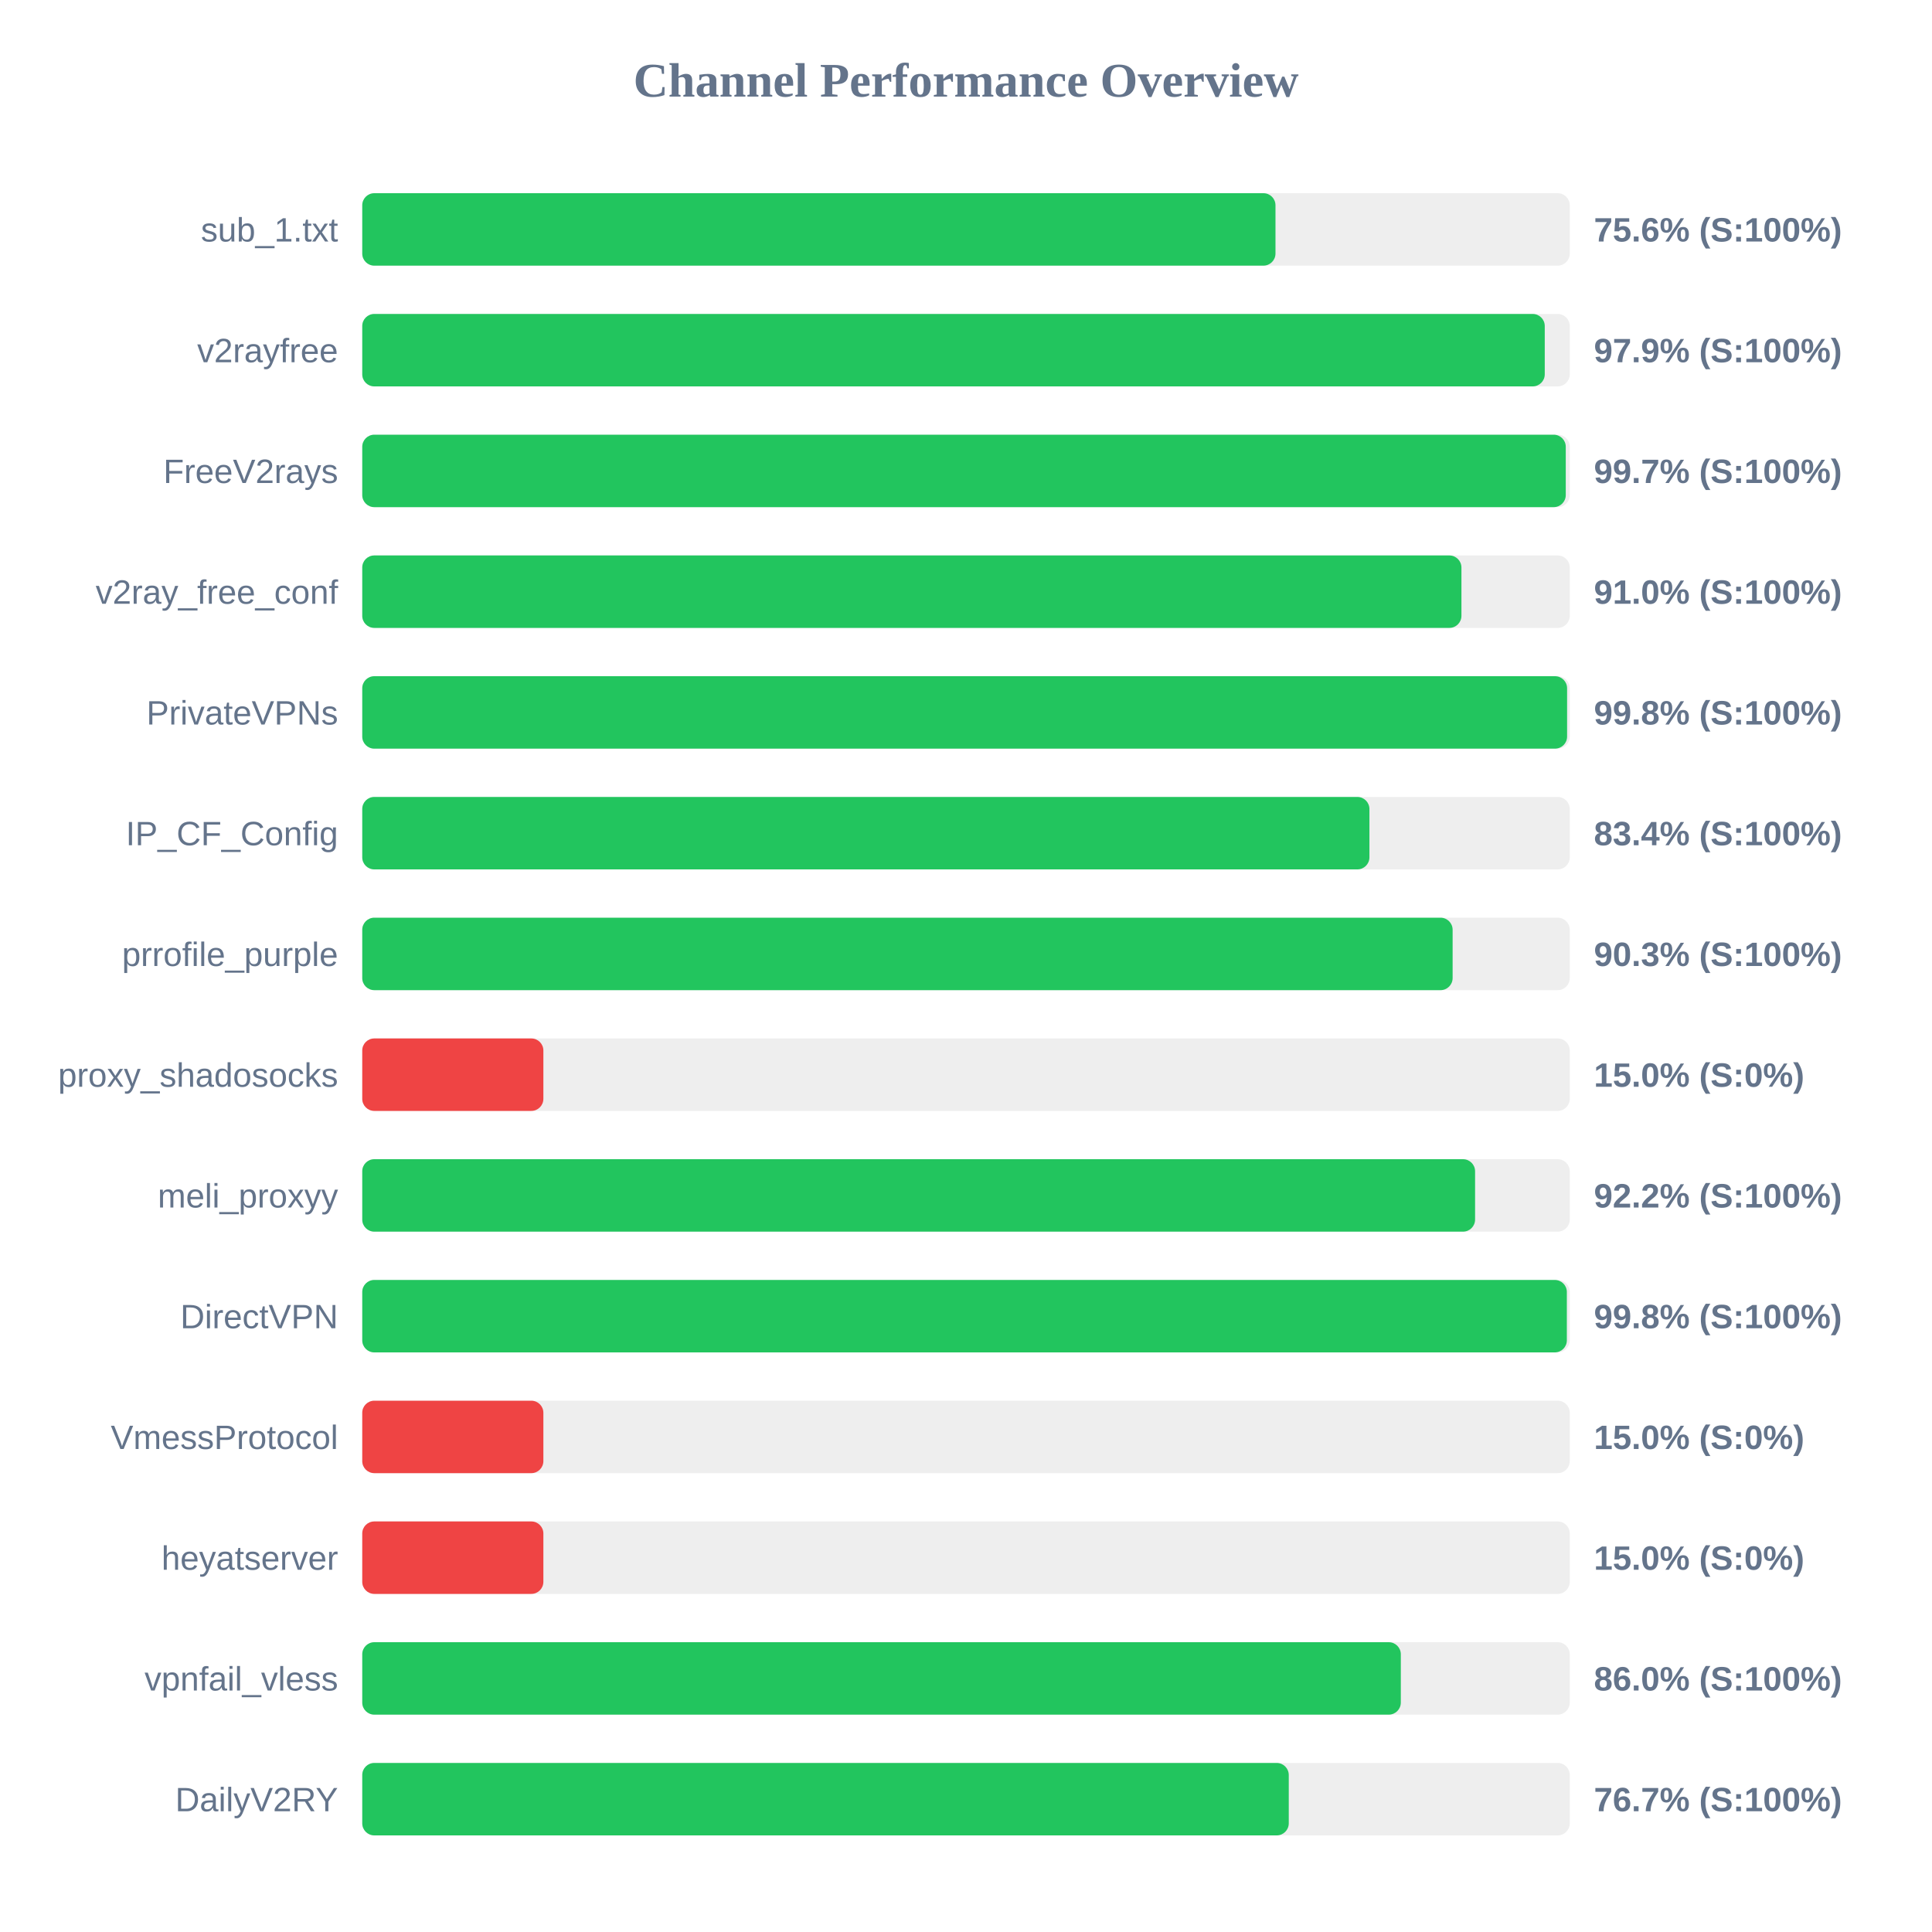
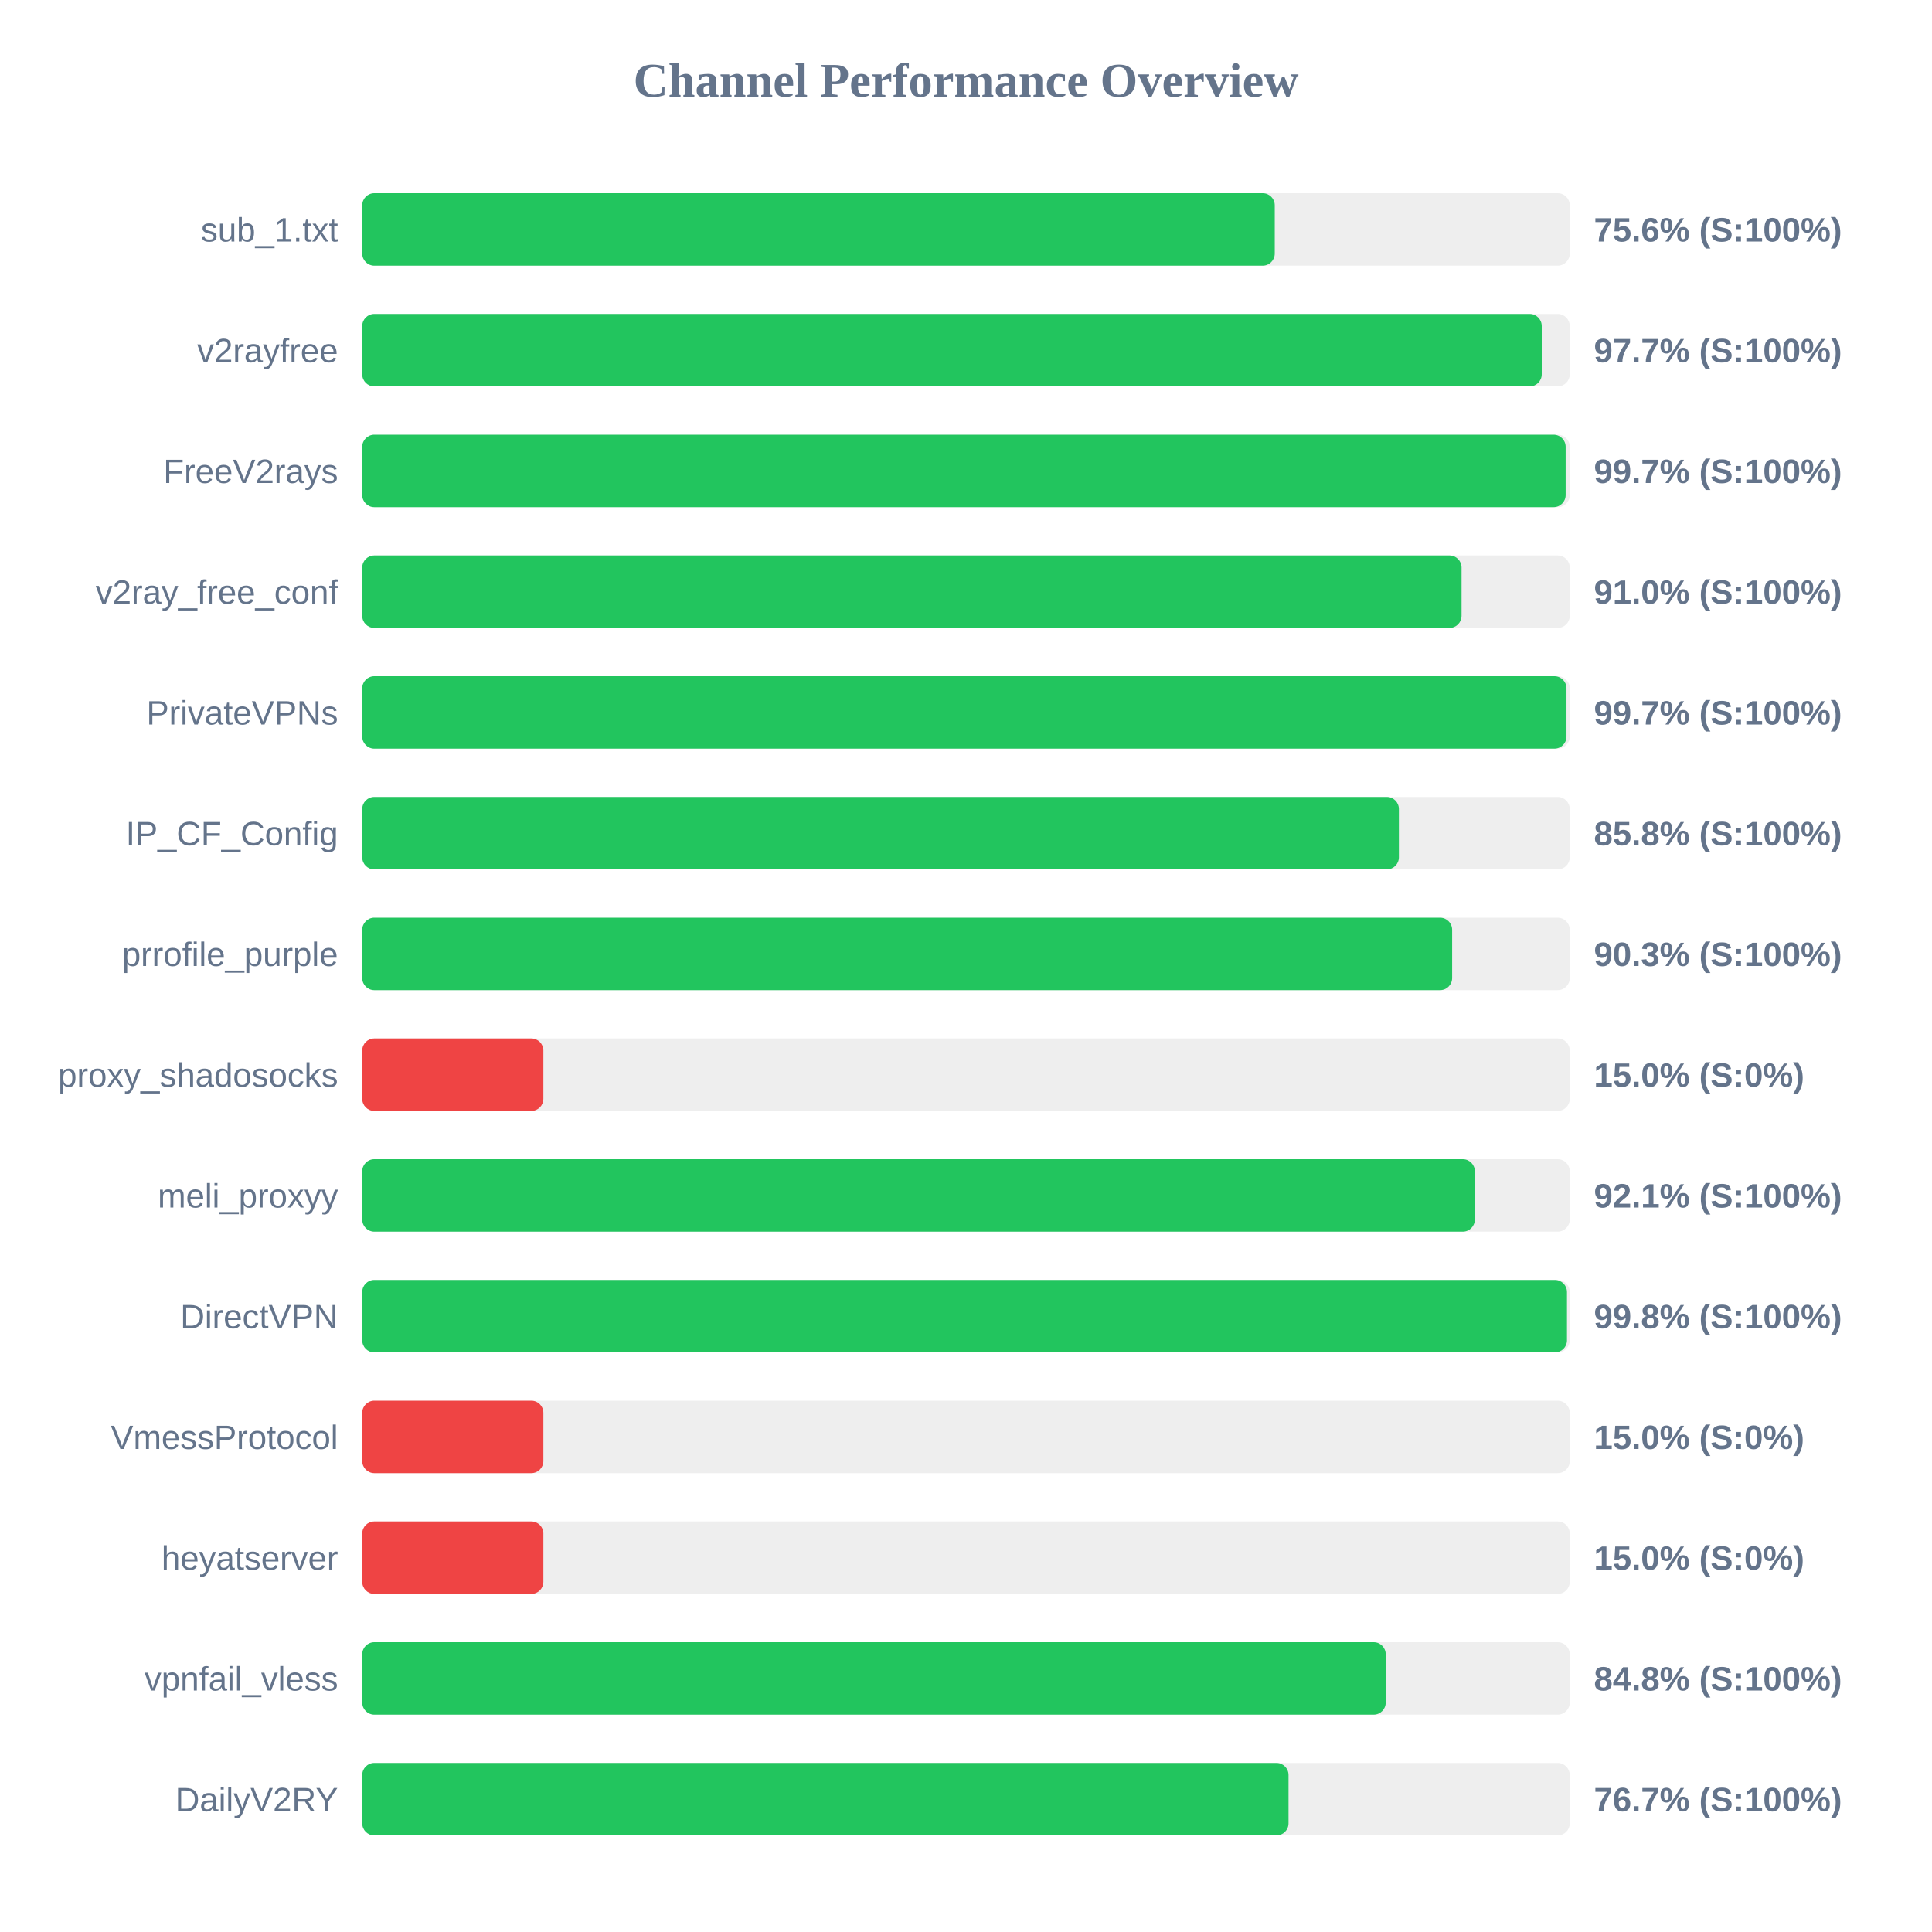
<svg xmlns="http://www.w3.org/2000/svg" width="800" height="800" version="1.1">
  <style>
        .row { font: 14px Arial; fill: #64748b; }
        .score { font: bold 14px Arial; fill: #64748b; }
    </style>
  <text x="400" y="40" text-anchor="middle" font-size="20px" font-weight="bold" fill="#64748b">Channel Performance Overview</text>
  <rect x="150" y="80" width="500" height="30" fill="#eee" rx="5" />
-   <rect x="150" y="80" width="378.15" height="30" fill="#22c55e" rx="5" />
+   <rect x="150" y="80" width="377.85" height="30" fill="#22c55e" rx="5" />
  <text x="140" y="100" text-anchor="end" class="row">sub_1.txt</text>
  <text x="660" y="100" text-anchor="start" class="score">75.6% (S:100%)</text>
  <rect x="150" y="130" width="500" height="30" fill="#eee" rx="5" />
-   <rect x="150" y="130" width="489.65" height="30" fill="#22c55e" rx="5" />
+   <rect x="150" y="130" width="488.4" height="30" fill="#22c55e" rx="5" />
  <text x="140" y="150" text-anchor="end" class="row">v2rayfree</text>
-   <text x="660" y="150" text-anchor="start" class="score">97.9% (S:100%)</text>
+   <text x="660" y="150" text-anchor="start" class="score">97.7% (S:100%)</text>
  <rect x="150" y="180" width="500" height="30" fill="#eee" rx="5" />
-   <rect x="150" y="180" width="498.35" height="30" fill="#22c55e" rx="5" />
+   <rect x="150" y="180" width="498.3" height="30" fill="#22c55e" rx="5" />
  <text x="140" y="200" text-anchor="end" class="row">FreeV2rays</text>
  <text x="660" y="200" text-anchor="start" class="score">99.7% (S:100%)</text>
  <rect x="150" y="230" width="500" height="30" fill="#eee" rx="5" />
-   <rect x="150" y="230" width="455.15" height="30" fill="#22c55e" rx="5" />
+   <rect x="150" y="230" width="455.2" height="30" fill="#22c55e" rx="5" />
  <text x="140" y="250" text-anchor="end" class="row">v2ray_free_conf</text>
  <text x="660" y="250" text-anchor="start" class="score">91.0% (S:100%)</text>
  <rect x="150" y="280" width="500" height="30" fill="#eee" rx="5" />
-   <rect x="150" y="280" width="498.9" height="30" fill="#22c55e" rx="5" />
+   <rect x="150" y="280" width="498.65" height="30" fill="#22c55e" rx="5" />
  <text x="140" y="300" text-anchor="end" class="row">PrivateVPNs</text>
-   <text x="660" y="300" text-anchor="start" class="score">99.8% (S:100%)</text>
+   <text x="660" y="300" text-anchor="start" class="score">99.7% (S:100%)</text>
  <rect x="150" y="330" width="500" height="30" fill="#eee" rx="5" />
-   <rect x="150" y="330" width="417.05" height="30" fill="#22c55e" rx="5" />
+   <rect x="150" y="330" width="429.25" height="30" fill="#22c55e" rx="5" />
  <text x="140" y="350" text-anchor="end" class="row">IP_CF_Config</text>
-   <text x="660" y="350" text-anchor="start" class="score">83.4% (S:100%)</text>
+   <text x="660" y="350" text-anchor="start" class="score">85.8% (S:100%)</text>
  <rect x="150" y="380" width="500" height="30" fill="#eee" rx="5" />
-   <rect x="150" y="380" width="451.5" height="30" fill="#22c55e" rx="5" />
+   <rect x="150" y="380" width="451.3" height="30" fill="#22c55e" rx="5" />
  <text x="140" y="400" text-anchor="end" class="row">prrofile_purple</text>
  <text x="660" y="400" text-anchor="start" class="score">90.3% (S:100%)</text>
  <rect x="150" y="430" width="500" height="30" fill="#eee" rx="5" />
  <rect x="150" y="430" width="75.0" height="30" fill="#ef4444" rx="5" />
  <text x="140" y="450" text-anchor="end" class="row">proxy_shadosocks</text>
  <text x="660" y="450" text-anchor="start" class="score">15.0% (S:0%)</text>
  <rect x="150" y="480" width="500" height="30" fill="#eee" rx="5" />
-   <rect x="150" y="480" width="460.8" height="30" fill="#22c55e" rx="5" />
+   <rect x="150" y="480" width="460.7" height="30" fill="#22c55e" rx="5" />
  <text x="140" y="500" text-anchor="end" class="row">meli_proxyy</text>
-   <text x="660" y="500" text-anchor="start" class="score">92.2% (S:100%)</text>
+   <text x="660" y="500" text-anchor="start" class="score">92.1% (S:100%)</text>
  <rect x="150" y="530" width="500" height="30" fill="#eee" rx="5" />
-   <rect x="150" y="530" width="498.8" height="30" fill="#22c55e" rx="5" />
+   <rect x="150" y="530" width="498.85" height="30" fill="#22c55e" rx="5" />
  <text x="140" y="550" text-anchor="end" class="row">DirectVPN</text>
  <text x="660" y="550" text-anchor="start" class="score">99.8% (S:100%)</text>
  <rect x="150" y="580" width="500" height="30" fill="#eee" rx="5" />
  <rect x="150" y="580" width="75.0" height="30" fill="#ef4444" rx="5" />
  <text x="140" y="600" text-anchor="end" class="row">VmessProtocol</text>
  <text x="660" y="600" text-anchor="start" class="score">15.0% (S:0%)</text>
  <rect x="150" y="630" width="500" height="30" fill="#eee" rx="5" />
  <rect x="150" y="630" width="75.0" height="30" fill="#ef4444" rx="5" />
  <text x="140" y="650" text-anchor="end" class="row">heyatserver</text>
  <text x="660" y="650" text-anchor="start" class="score">15.0% (S:0%)</text>
  <rect x="150" y="680" width="500" height="30" fill="#eee" rx="5" />
-   <rect x="150" y="680" width="430.05" height="30" fill="#22c55e" rx="5" />
+   <rect x="150" y="680" width="423.8" height="30" fill="#22c55e" rx="5" />
  <text x="140" y="700" text-anchor="end" class="row">vpnfail_vless</text>
-   <text x="660" y="700" text-anchor="start" class="score">86.0% (S:100%)</text>
+   <text x="660" y="700" text-anchor="start" class="score">84.8% (S:100%)</text>
  <rect x="150" y="730" width="500" height="30" fill="#eee" rx="5" />
-   <rect x="150" y="730" width="383.65" height="30" fill="#22c55e" rx="5" />
+   <rect x="150" y="730" width="383.55" height="30" fill="#22c55e" rx="5" />
  <text x="140" y="750" text-anchor="end" class="row">DailyV2RY</text>
  <text x="660" y="750" text-anchor="start" class="score">76.7% (S:100%)</text>
</svg>
